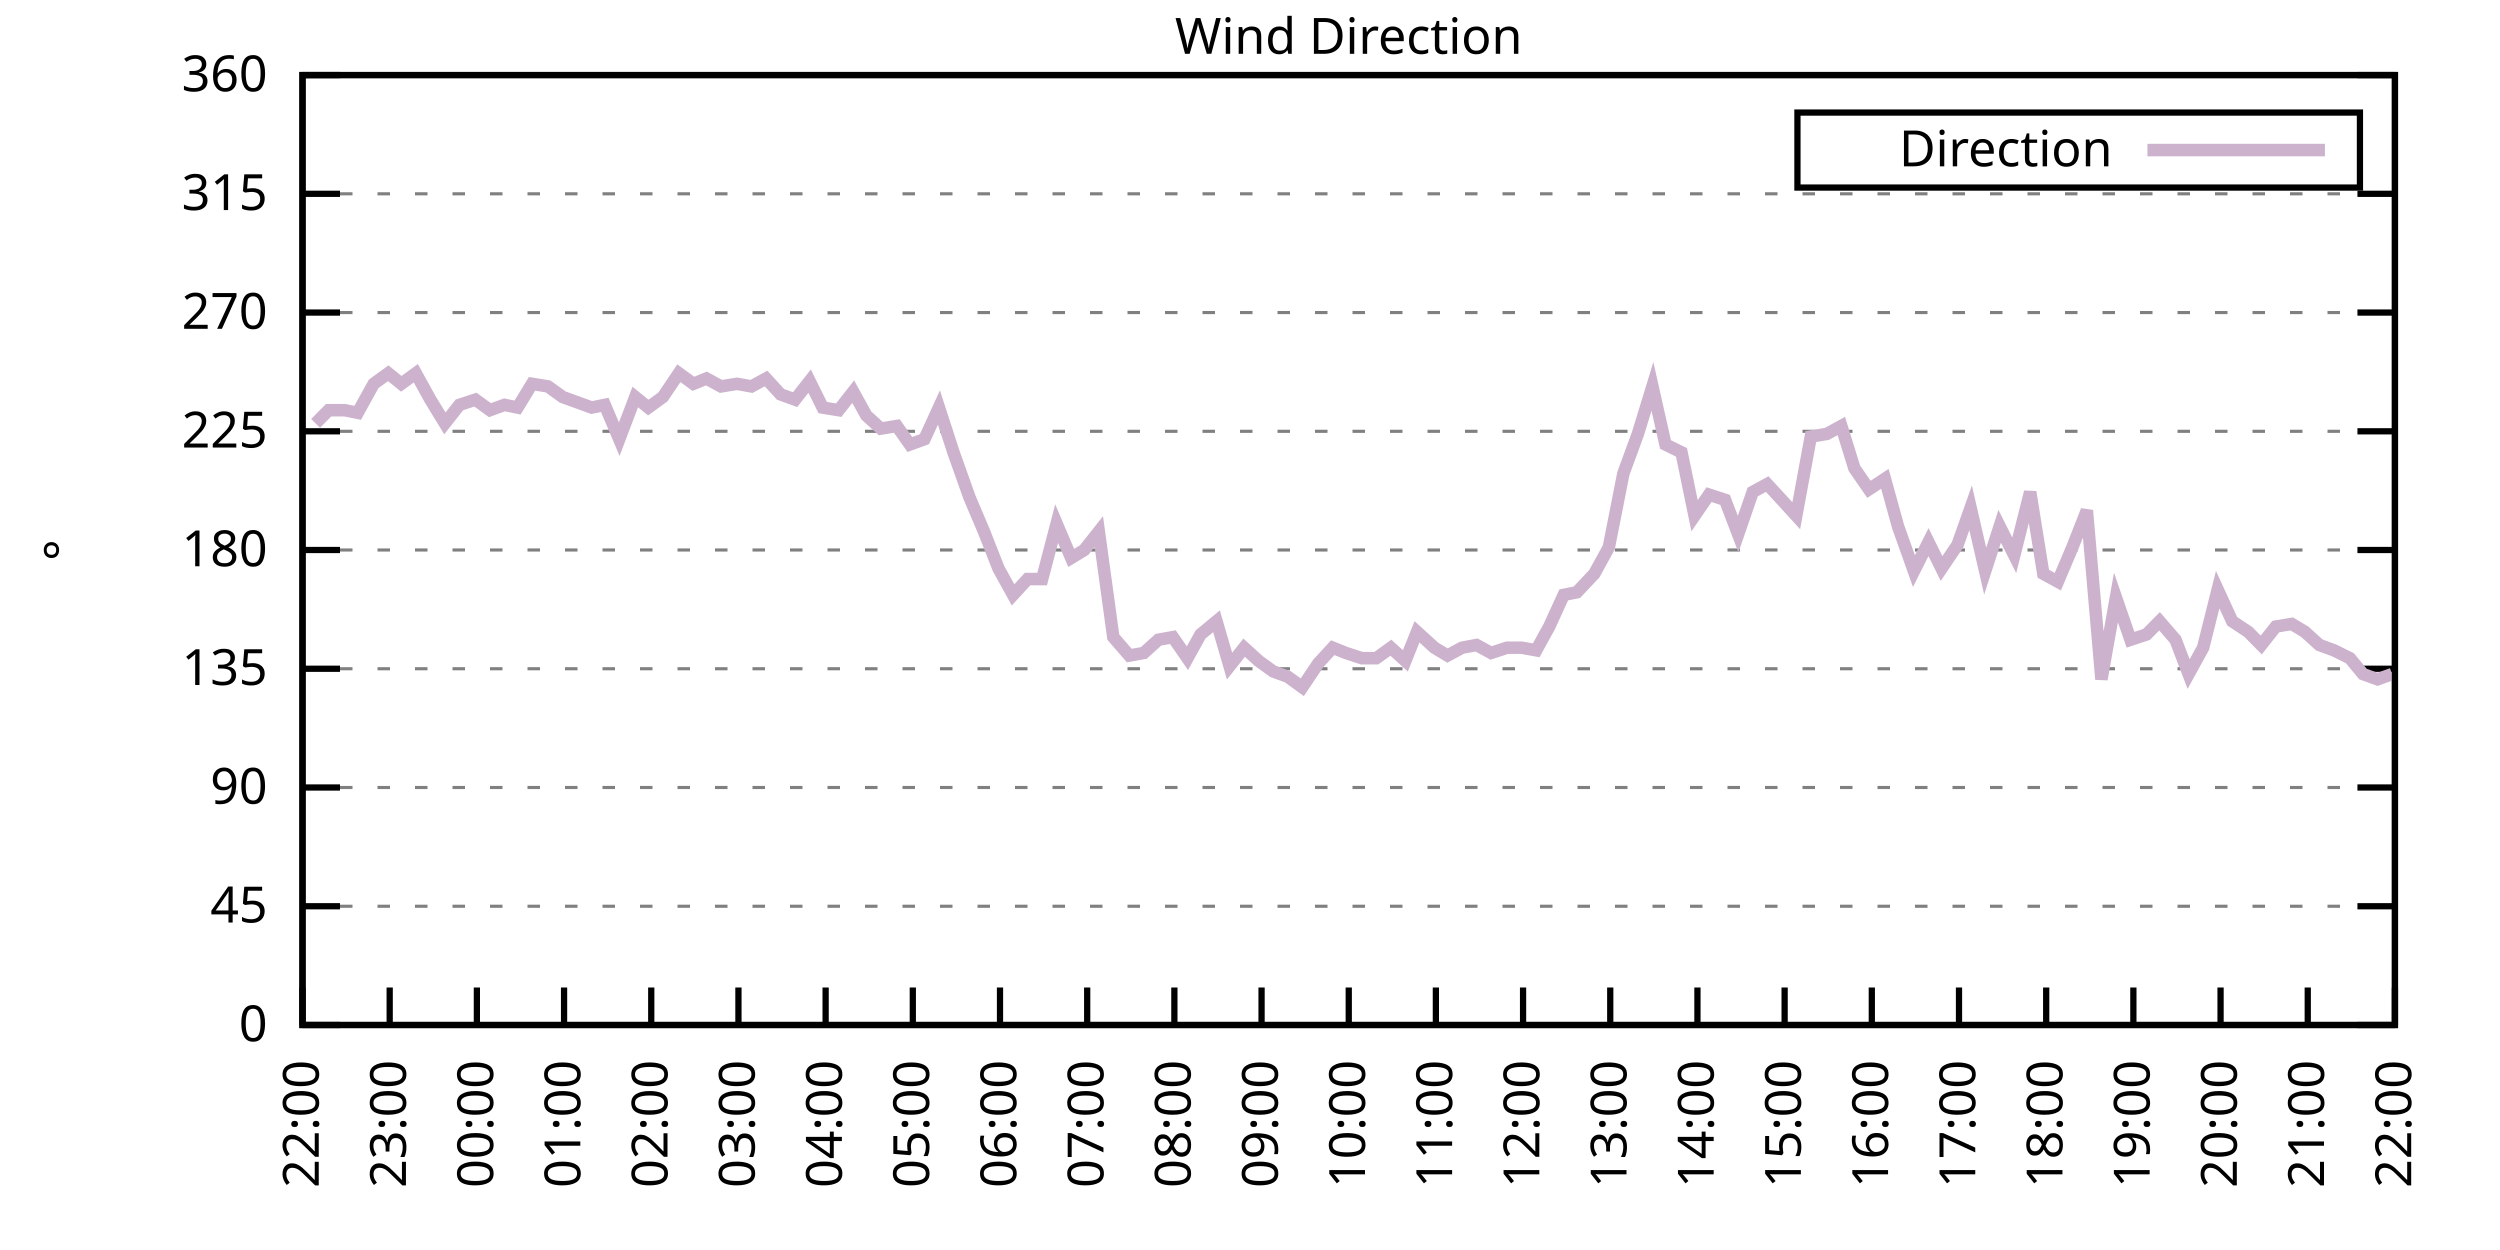
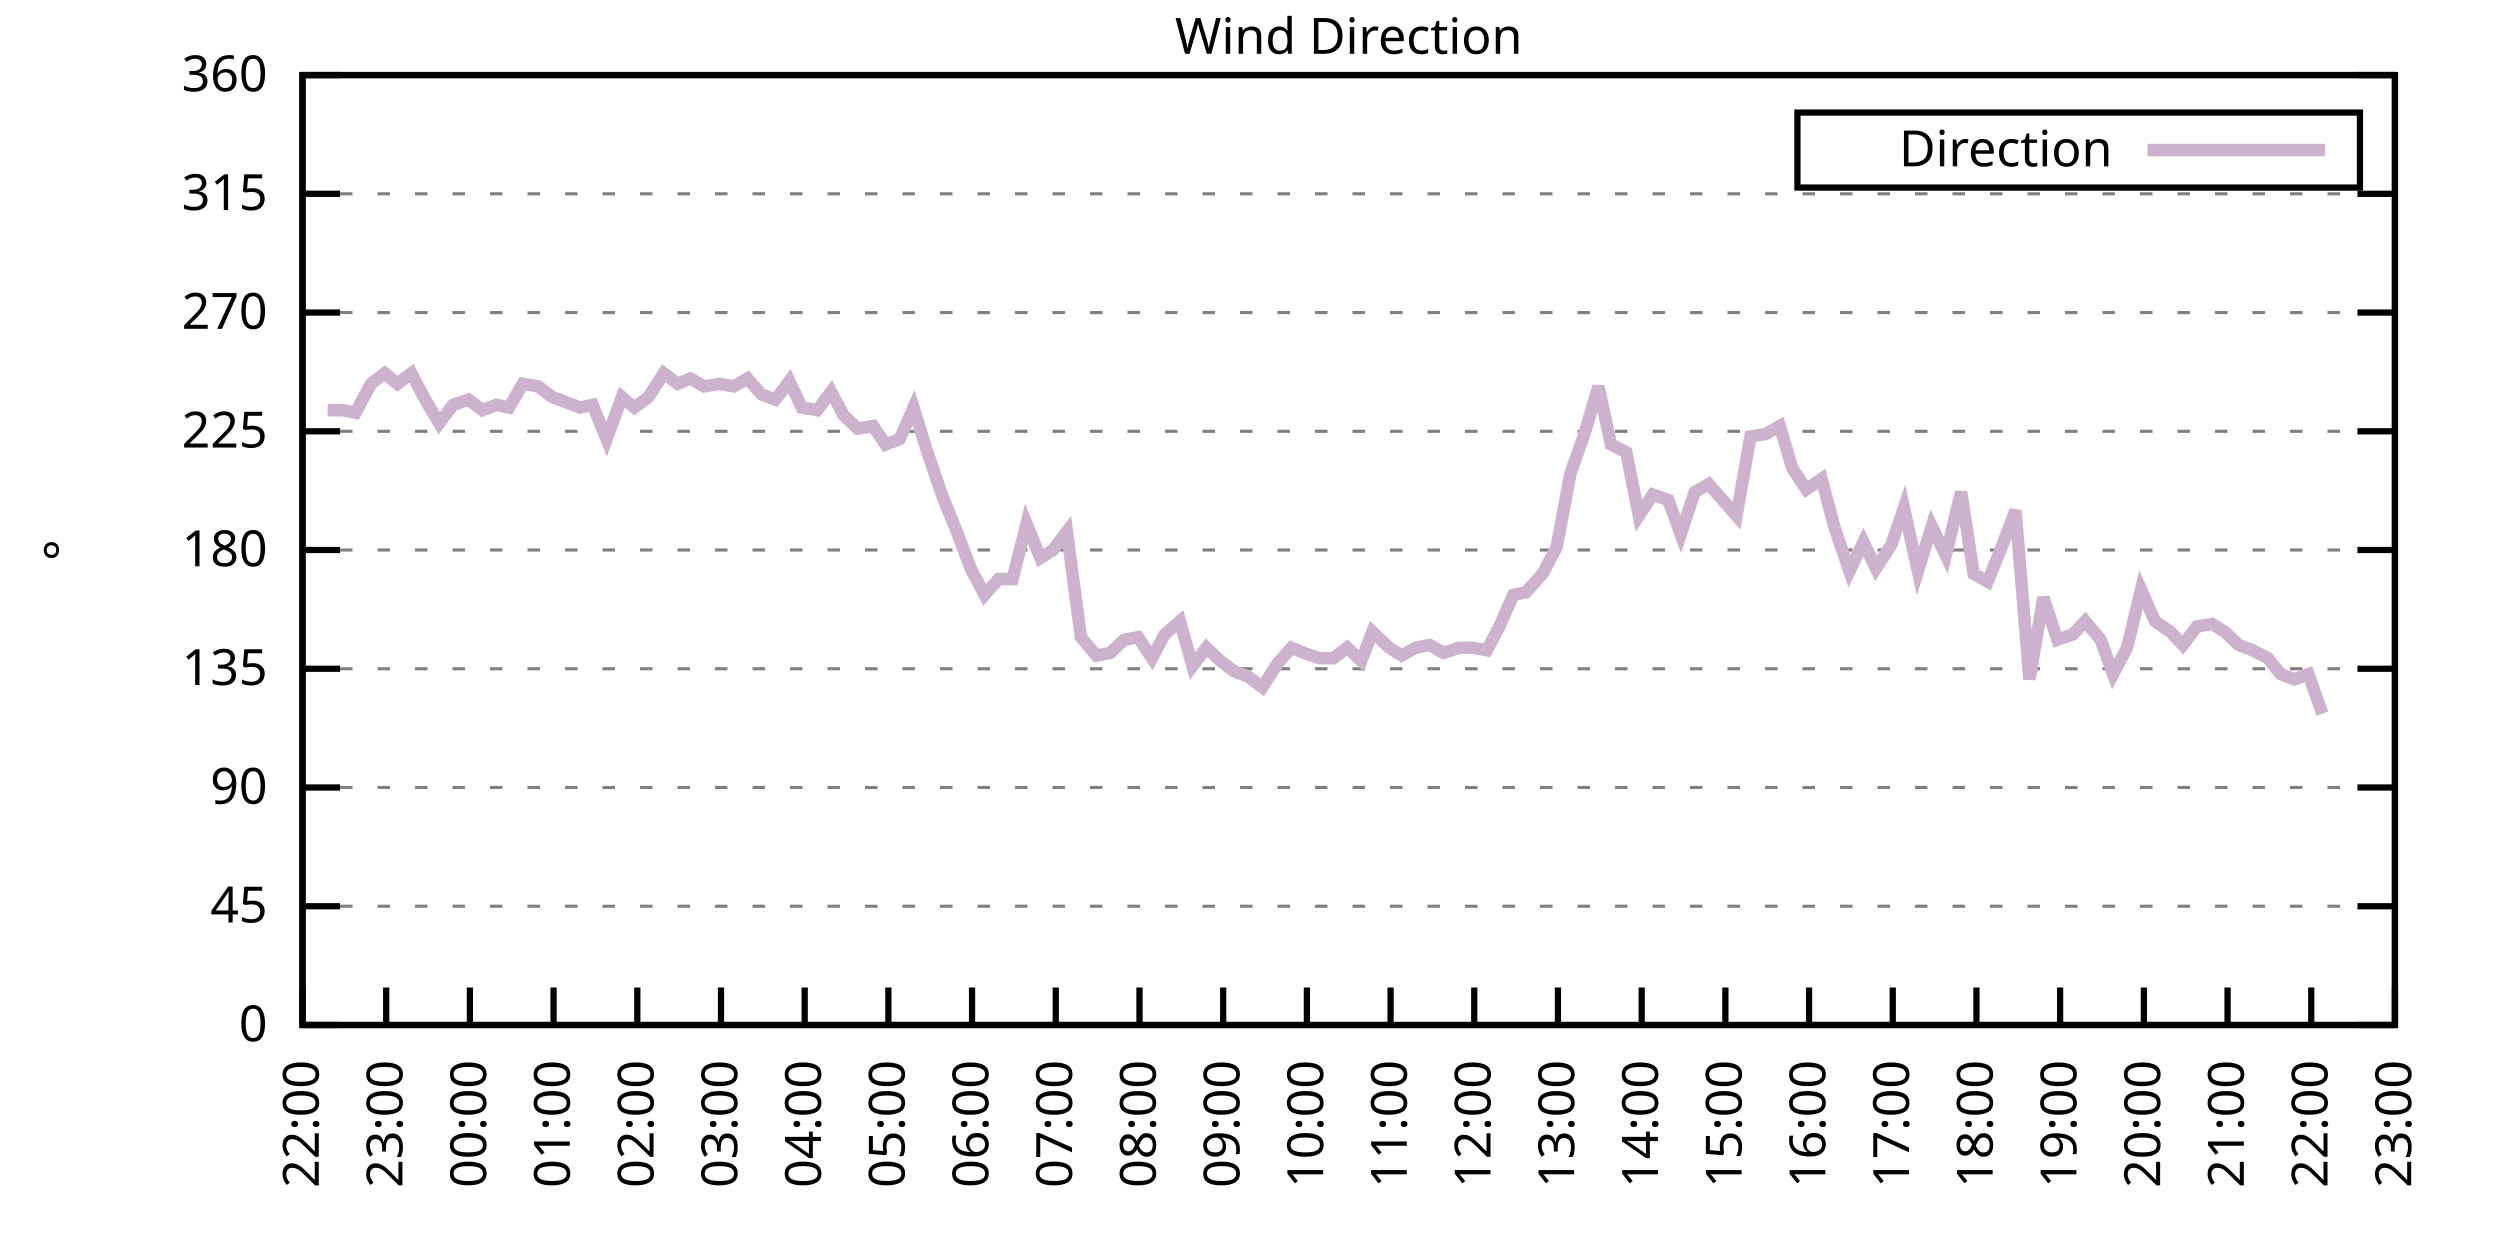
<svg xmlns="http://www.w3.org/2000/svg" xmlns:xlink="http://www.w3.org/1999/xlink" width="400" height="200" viewBox="0 0 400 200">
  <g id="gnuplot_canvas">
    <rect x="0" y="0" width="400" height="200" fill="none" />
    <defs>
      <circle id="gpDot" r="0.5" stroke-width="0.5" stroke="currentColor" />
      <path id="gpPt0" stroke-width="0.333" stroke="currentColor" d="M-1,0 h2 M0,-1 v2" />
      <path id="gpPt1" stroke-width="0.333" stroke="currentColor" d="M-1,-1 L1,1 M1,-1 L-1,1" />
      <path id="gpPt2" stroke-width="0.333" stroke="currentColor" d="M-1,0 L1,0 M0,-1 L0,1 M-1,-1 L1,1 M-1,1 L1,-1" />
      <rect id="gpPt3" stroke-width="0.333" stroke="currentColor" x="-1" y="-1" width="2" height="2" />
      <rect id="gpPt4" stroke-width="0.333" stroke="currentColor" fill="currentColor" x="-1" y="-1" width="2" height="2" />
      <circle id="gpPt5" stroke-width="0.333" stroke="currentColor" cx="0" cy="0" r="1" />
      <use xlink:href="#gpPt5" id="gpPt6" fill="currentColor" stroke="none" />
      <path id="gpPt7" stroke-width="0.333" stroke="currentColor" d="M0,-1.33 L-1.33,0.67 L1.33,0.67 z" />
      <use xlink:href="#gpPt7" id="gpPt8" fill="currentColor" stroke="none" />
      <use xlink:href="#gpPt7" id="gpPt9" stroke="currentColor" transform="rotate(180)" />
      <use xlink:href="#gpPt9" id="gpPt10" fill="currentColor" stroke="none" />
      <use xlink:href="#gpPt3" id="gpPt11" stroke="currentColor" transform="rotate(45)" />
      <use xlink:href="#gpPt11" id="gpPt12" fill="currentColor" stroke="none" />
      <path id="gpPt13" stroke-width="0.333" stroke="currentColor" d="M0,1.330 L1.265,0.411 L0.782,-1.067 L-0.782,-1.076 L-1.265,0.411 z" />
      <use xlink:href="#gpPt13" id="gpPt14" fill="currentColor" stroke="none" />
      <filter id="textbox" filterUnits="objectBoundingBox" x="0" y="0" height="1" width="1">
        <feFlood flood-color="white" flood-opacity="1" result="bgnd" />
        <feComposite in="SourceGraphic" in2="bgnd" operator="atop" />
      </filter>
      <filter id="greybox" filterUnits="objectBoundingBox" x="0" y="0" height="1" width="1">
        <feFlood flood-color="lightgrey" flood-opacity="1" result="grey" />
        <feComposite in="SourceGraphic" in2="grey" operator="atop" />
      </filter>
    </defs>
    <g fill="none" color="white" stroke="currentColor" stroke-width="1.00" stroke-linecap="butt" stroke-linejoin="miter">
</g>
    <g fill="none" color="black" stroke="currentColor" stroke-width="1.00" stroke-linecap="butt" stroke-linejoin="miter">
      <g stroke="none" shape-rendering="crispEdges">
        <polygon fill="rgb(255, 255, 255)" points="48.40,164.00 383.18,164.00 383.18,12.02 48.40,12.02 " />
      </g>
    </g>
    <g fill="none" color="black" stroke="currentColor" stroke-width="1.00" stroke-linecap="butt" stroke-linejoin="miter">
</g>
    <g fill="none" color="black" stroke="black" stroke-width="0.50" stroke-linecap="butt" stroke-linejoin="miter">
</g>
    <g fill="none" color="gray" stroke="currentColor" stroke-width="0.50" stroke-linecap="butt" stroke-linejoin="miter">
      <path stroke="gray" stroke-dasharray="2,4" class="gridline" d="M48.40,164.00 L383.19,164.00  " />
    </g>
    <g fill="none" color="gray" stroke="gray" stroke-width="1.00" stroke-linecap="butt" stroke-linejoin="miter">
</g>
    <g fill="none" color="black" stroke="currentColor" stroke-width="1.00" stroke-linecap="butt" stroke-linejoin="miter">
      <path stroke="black" d="M48.40,164.00 L54.40,164.00 M383.19,164.00 L377.19,164.00  " />
      <g transform="translate(42.80,166.60)" stroke="none" fill="black" font-family="Sans" font-size="8.00" text-anchor="end">
        <text>
          <tspan font-family="Sans"> 0</tspan>
        </text>
      </g>
    </g>
    <g fill="none" color="black" stroke="currentColor" stroke-width="1.00" stroke-linecap="butt" stroke-linejoin="miter">
</g>
    <g fill="none" color="black" stroke="black" stroke-width="0.50" stroke-linecap="butt" stroke-linejoin="miter">
</g>
    <g fill="none" color="gray" stroke="currentColor" stroke-width="0.50" stroke-linecap="butt" stroke-linejoin="miter">
      <path stroke="gray" stroke-dasharray="2,4" class="gridline" d="M48.40,145.00 L383.19,145.00  " />
    </g>
    <g fill="none" color="gray" stroke="gray" stroke-width="1.00" stroke-linecap="butt" stroke-linejoin="miter">
</g>
    <g fill="none" color="black" stroke="currentColor" stroke-width="1.00" stroke-linecap="butt" stroke-linejoin="miter">
      <path stroke="black" d="M48.40,145.00 L54.40,145.00 M383.19,145.00 L377.19,145.00  " />
      <g transform="translate(42.80,147.60)" stroke="none" fill="black" font-family="Sans" font-size="8.00" text-anchor="end">
        <text>
          <tspan font-family="Sans"> 45</tspan>
        </text>
      </g>
    </g>
    <g fill="none" color="black" stroke="currentColor" stroke-width="1.00" stroke-linecap="butt" stroke-linejoin="miter">
</g>
    <g fill="none" color="black" stroke="black" stroke-width="0.50" stroke-linecap="butt" stroke-linejoin="miter">
</g>
    <g fill="none" color="gray" stroke="currentColor" stroke-width="0.50" stroke-linecap="butt" stroke-linejoin="miter">
      <path stroke="gray" stroke-dasharray="2,4" class="gridline" d="M48.40,126.00 L383.19,126.00  " />
    </g>
    <g fill="none" color="gray" stroke="gray" stroke-width="1.00" stroke-linecap="butt" stroke-linejoin="miter">
</g>
    <g fill="none" color="black" stroke="currentColor" stroke-width="1.00" stroke-linecap="butt" stroke-linejoin="miter">
      <path stroke="black" d="M48.40,126.00 L54.40,126.00 M383.19,126.00 L377.19,126.00  " />
      <g transform="translate(42.80,128.60)" stroke="none" fill="black" font-family="Sans" font-size="8.00" text-anchor="end">
        <text>
          <tspan font-family="Sans"> 90</tspan>
        </text>
      </g>
    </g>
    <g fill="none" color="black" stroke="currentColor" stroke-width="1.00" stroke-linecap="butt" stroke-linejoin="miter">
</g>
    <g fill="none" color="black" stroke="black" stroke-width="0.50" stroke-linecap="butt" stroke-linejoin="miter">
</g>
    <g fill="none" color="gray" stroke="currentColor" stroke-width="0.50" stroke-linecap="butt" stroke-linejoin="miter">
      <path stroke="gray" stroke-dasharray="2,4" class="gridline" d="M48.40,107.00 L383.19,107.00  " />
    </g>
    <g fill="none" color="gray" stroke="gray" stroke-width="1.00" stroke-linecap="butt" stroke-linejoin="miter">
</g>
    <g fill="none" color="black" stroke="currentColor" stroke-width="1.00" stroke-linecap="butt" stroke-linejoin="miter">
      <path stroke="black" d="M48.40,107.00 L54.40,107.00 M383.19,107.00 L377.19,107.00  " />
      <g transform="translate(42.80,109.60)" stroke="none" fill="black" font-family="Sans" font-size="8.00" text-anchor="end">
        <text>
          <tspan font-family="Sans"> 135</tspan>
        </text>
      </g>
    </g>
    <g fill="none" color="black" stroke="currentColor" stroke-width="1.00" stroke-linecap="butt" stroke-linejoin="miter">
</g>
    <g fill="none" color="black" stroke="black" stroke-width="0.50" stroke-linecap="butt" stroke-linejoin="miter">
</g>
    <g fill="none" color="gray" stroke="currentColor" stroke-width="0.50" stroke-linecap="butt" stroke-linejoin="miter">
      <path stroke="gray" stroke-dasharray="2,4" class="gridline" d="M48.40,88.00 L383.19,88.00  " />
    </g>
    <g fill="none" color="gray" stroke="gray" stroke-width="1.00" stroke-linecap="butt" stroke-linejoin="miter">
</g>
    <g fill="none" color="black" stroke="currentColor" stroke-width="1.00" stroke-linecap="butt" stroke-linejoin="miter">
      <path stroke="black" d="M48.40,88.00 L54.40,88.00 M383.19,88.00 L377.19,88.00  " />
      <g transform="translate(42.80,90.60)" stroke="none" fill="black" font-family="Sans" font-size="8.00" text-anchor="end">
        <text>
          <tspan font-family="Sans"> 180</tspan>
        </text>
      </g>
    </g>
    <g fill="none" color="black" stroke="currentColor" stroke-width="1.00" stroke-linecap="butt" stroke-linejoin="miter">
</g>
    <g fill="none" color="black" stroke="black" stroke-width="0.50" stroke-linecap="butt" stroke-linejoin="miter">
</g>
    <g fill="none" color="gray" stroke="currentColor" stroke-width="0.50" stroke-linecap="butt" stroke-linejoin="miter">
      <path stroke="gray" stroke-dasharray="2,4" class="gridline" d="M48.40,69.01 L383.19,69.01  " />
    </g>
    <g fill="none" color="gray" stroke="gray" stroke-width="1.00" stroke-linecap="butt" stroke-linejoin="miter">
</g>
    <g fill="none" color="black" stroke="currentColor" stroke-width="1.00" stroke-linecap="butt" stroke-linejoin="miter">
      <path stroke="black" d="M48.40,69.01 L54.40,69.01 M383.19,69.01 L377.19,69.01  " />
      <g transform="translate(42.80,71.61)" stroke="none" fill="black" font-family="Sans" font-size="8.00" text-anchor="end">
        <text>
          <tspan font-family="Sans"> 225</tspan>
        </text>
      </g>
    </g>
    <g fill="none" color="black" stroke="currentColor" stroke-width="1.00" stroke-linecap="butt" stroke-linejoin="miter">
</g>
    <g fill="none" color="black" stroke="black" stroke-width="0.50" stroke-linecap="butt" stroke-linejoin="miter">
</g>
    <g fill="none" color="gray" stroke="currentColor" stroke-width="0.50" stroke-linecap="butt" stroke-linejoin="miter">
      <path stroke="gray" stroke-dasharray="2,4" class="gridline" d="M48.40,50.01 L383.19,50.01  " />
    </g>
    <g fill="none" color="gray" stroke="gray" stroke-width="1.00" stroke-linecap="butt" stroke-linejoin="miter">
</g>
    <g fill="none" color="black" stroke="currentColor" stroke-width="1.00" stroke-linecap="butt" stroke-linejoin="miter">
      <path stroke="black" d="M48.40,50.01 L54.40,50.01 M383.19,50.01 L377.19,50.01  " />
      <g transform="translate(42.80,52.61)" stroke="none" fill="black" font-family="Sans" font-size="8.00" text-anchor="end">
        <text>
          <tspan font-family="Sans"> 270</tspan>
        </text>
      </g>
    </g>
    <g fill="none" color="black" stroke="currentColor" stroke-width="1.00" stroke-linecap="butt" stroke-linejoin="miter">
</g>
    <g fill="none" color="black" stroke="black" stroke-width="0.50" stroke-linecap="butt" stroke-linejoin="miter">
</g>
    <g fill="none" color="gray" stroke="currentColor" stroke-width="0.50" stroke-linecap="butt" stroke-linejoin="miter">
      <path stroke="gray" stroke-dasharray="2,4" class="gridline" d="M48.40,31.01 L383.19,31.01  " />
    </g>
    <g fill="none" color="gray" stroke="gray" stroke-width="1.00" stroke-linecap="butt" stroke-linejoin="miter">
</g>
    <g fill="none" color="black" stroke="currentColor" stroke-width="1.00" stroke-linecap="butt" stroke-linejoin="miter">
      <path stroke="black" d="M48.40,31.01 L54.40,31.01 M383.19,31.01 L377.19,31.01  " />
      <g transform="translate(42.80,33.61)" stroke="none" fill="black" font-family="Sans" font-size="8.00" text-anchor="end">
        <text>
          <tspan font-family="Sans"> 315</tspan>
        </text>
      </g>
    </g>
    <g fill="none" color="black" stroke="currentColor" stroke-width="1.00" stroke-linecap="butt" stroke-linejoin="miter">
</g>
    <g fill="none" color="black" stroke="black" stroke-width="0.50" stroke-linecap="butt" stroke-linejoin="miter">
</g>
    <g fill="none" color="gray" stroke="currentColor" stroke-width="0.50" stroke-linecap="butt" stroke-linejoin="miter">
      <path stroke="gray" stroke-dasharray="2,4" class="gridline" d="M48.40,12.01 L383.19,12.01  " />
    </g>
    <g fill="none" color="gray" stroke="gray" stroke-width="1.00" stroke-linecap="butt" stroke-linejoin="miter">
</g>
    <g fill="none" color="black" stroke="currentColor" stroke-width="1.00" stroke-linecap="butt" stroke-linejoin="miter">
      <path stroke="black" d="M48.40,12.01 L54.40,12.01 M383.19,12.01 L377.19,12.01  " />
      <g transform="translate(42.80,14.61)" stroke="none" fill="black" font-family="Sans" font-size="8.00" text-anchor="end">
        <text>
          <tspan font-family="Sans"> 360</tspan>
        </text>
      </g>
    </g>
    <g fill="none" color="black" stroke="currentColor" stroke-width="1.00" stroke-linecap="butt" stroke-linejoin="miter">
      <path stroke="black" d="M48.40,164.00 L48.40,158.00  " />
      <g transform="translate(51.00,169.60) rotate(270.00)" stroke="none" fill="black" font-family="Sans" font-size="8.00" text-anchor="end">
        <text>
          <tspan font-family="Sans">22:00</tspan>
        </text>
      </g>
    </g>
    <g fill="none" color="black" stroke="currentColor" stroke-width="1.00" stroke-linecap="butt" stroke-linejoin="miter">
-       <path stroke="black" d="M62.35,164.00 L62.35,158.00  " />
-       <g transform="translate(64.95,169.60) rotate(270.00)" stroke="none" fill="black" font-family="Sans" font-size="8.00" text-anchor="end">
+       <path stroke="black" d="M61.79,164.00 L61.79,158.00  " />
+       <g transform="translate(64.39,169.60) rotate(270.00)" stroke="none" fill="black" font-family="Sans" font-size="8.00" text-anchor="end">
        <text>
          <tspan font-family="Sans">23:00</tspan>
        </text>
      </g>
    </g>
    <g fill="none" color="black" stroke="currentColor" stroke-width="1.00" stroke-linecap="butt" stroke-linejoin="miter">
-       <path stroke="black" d="M76.30,164.00 L76.30,158.00  " />
-       <g transform="translate(78.90,169.60) rotate(270.00)" stroke="none" fill="black" font-family="Sans" font-size="8.00" text-anchor="end">
+       <path stroke="black" d="M75.18,164.00 L75.18,158.00  " />
+       <g transform="translate(77.78,169.60) rotate(270.00)" stroke="none" fill="black" font-family="Sans" font-size="8.00" text-anchor="end">
        <text>
          <tspan font-family="Sans">00:00</tspan>
        </text>
      </g>
    </g>
    <g fill="none" color="black" stroke="currentColor" stroke-width="1.00" stroke-linecap="butt" stroke-linejoin="miter">
-       <path stroke="black" d="M90.25,164.00 L90.25,158.00  " />
-       <g transform="translate(92.85,169.60) rotate(270.00)" stroke="none" fill="black" font-family="Sans" font-size="8.00" text-anchor="end">
+       <path stroke="black" d="M88.57,164.00 L88.57,158.00  " />
+       <g transform="translate(91.17,169.60) rotate(270.00)" stroke="none" fill="black" font-family="Sans" font-size="8.00" text-anchor="end">
        <text>
          <tspan font-family="Sans">01:00</tspan>
        </text>
      </g>
    </g>
    <g fill="none" color="black" stroke="currentColor" stroke-width="1.00" stroke-linecap="butt" stroke-linejoin="miter">
-       <path stroke="black" d="M104.20,164.00 L104.20,158.00  " />
-       <g transform="translate(106.80,169.60) rotate(270.00)" stroke="none" fill="black" font-family="Sans" font-size="8.00" text-anchor="end">
+       <path stroke="black" d="M101.97,164.00 L101.97,158.00  " />
+       <g transform="translate(104.57,169.60) rotate(270.00)" stroke="none" fill="black" font-family="Sans" font-size="8.00" text-anchor="end">
        <text>
          <tspan font-family="Sans">02:00</tspan>
        </text>
      </g>
    </g>
    <g fill="none" color="black" stroke="currentColor" stroke-width="1.00" stroke-linecap="butt" stroke-linejoin="miter">
-       <path stroke="black" d="M118.15,164.00 L118.15,158.00  " />
-       <g transform="translate(120.75,169.60) rotate(270.00)" stroke="none" fill="black" font-family="Sans" font-size="8.00" text-anchor="end">
+       <path stroke="black" d="M115.36,164.00 L115.36,158.00  " />
+       <g transform="translate(117.96,169.60) rotate(270.00)" stroke="none" fill="black" font-family="Sans" font-size="8.00" text-anchor="end">
        <text>
          <tspan font-family="Sans">03:00</tspan>
        </text>
      </g>
    </g>
    <g fill="none" color="black" stroke="currentColor" stroke-width="1.00" stroke-linecap="butt" stroke-linejoin="miter">
-       <path stroke="black" d="M132.10,164.00 L132.10,158.00  " />
-       <g transform="translate(134.70,169.60) rotate(270.00)" stroke="none" fill="black" font-family="Sans" font-size="8.00" text-anchor="end">
+       <path stroke="black" d="M128.75,164.00 L128.75,158.00  " />
+       <g transform="translate(131.35,169.60) rotate(270.00)" stroke="none" fill="black" font-family="Sans" font-size="8.00" text-anchor="end">
        <text>
          <tspan font-family="Sans">04:00</tspan>
        </text>
      </g>
    </g>
    <g fill="none" color="black" stroke="currentColor" stroke-width="1.00" stroke-linecap="butt" stroke-linejoin="miter">
-       <path stroke="black" d="M146.05,164.00 L146.05,158.00  " />
-       <g transform="translate(148.65,169.60) rotate(270.00)" stroke="none" fill="black" font-family="Sans" font-size="8.00" text-anchor="end">
+       <path stroke="black" d="M142.14,164.00 L142.14,158.00  " />
+       <g transform="translate(144.74,169.60) rotate(270.00)" stroke="none" fill="black" font-family="Sans" font-size="8.00" text-anchor="end">
        <text>
          <tspan font-family="Sans">05:00</tspan>
        </text>
      </g>
    </g>
    <g fill="none" color="black" stroke="currentColor" stroke-width="1.00" stroke-linecap="butt" stroke-linejoin="miter">
-       <path stroke="black" d="M160.00,164.00 L160.00,158.00  " />
-       <g transform="translate(162.60,169.60) rotate(270.00)" stroke="none" fill="black" font-family="Sans" font-size="8.00" text-anchor="end">
+       <path stroke="black" d="M155.53,164.00 L155.53,158.00  " />
+       <g transform="translate(158.13,169.60) rotate(270.00)" stroke="none" fill="black" font-family="Sans" font-size="8.00" text-anchor="end">
        <text>
          <tspan font-family="Sans">06:00</tspan>
        </text>
      </g>
    </g>
    <g fill="none" color="black" stroke="currentColor" stroke-width="1.00" stroke-linecap="butt" stroke-linejoin="miter">
-       <path stroke="black" d="M173.95,164.00 L173.95,158.00  " />
-       <g transform="translate(176.55,169.60) rotate(270.00)" stroke="none" fill="black" font-family="Sans" font-size="8.00" text-anchor="end">
+       <path stroke="black" d="M168.92,164.00 L168.92,158.00  " />
+       <g transform="translate(171.52,169.60) rotate(270.00)" stroke="none" fill="black" font-family="Sans" font-size="8.00" text-anchor="end">
        <text>
          <tspan font-family="Sans">07:00</tspan>
        </text>
      </g>
    </g>
    <g fill="none" color="black" stroke="currentColor" stroke-width="1.00" stroke-linecap="butt" stroke-linejoin="miter">
-       <path stroke="black" d="M187.90,164.00 L187.90,158.00  " />
-       <g transform="translate(190.50,169.60) rotate(270.00)" stroke="none" fill="black" font-family="Sans" font-size="8.00" text-anchor="end">
+       <path stroke="black" d="M182.32,164.00 L182.32,158.00  " />
+       <g transform="translate(184.92,169.60) rotate(270.00)" stroke="none" fill="black" font-family="Sans" font-size="8.00" text-anchor="end">
        <text>
          <tspan font-family="Sans">08:00</tspan>
        </text>
      </g>
    </g>
    <g fill="none" color="black" stroke="currentColor" stroke-width="1.00" stroke-linecap="butt" stroke-linejoin="miter">
-       <path stroke="black" d="M201.85,164.00 L201.85,158.00  " />
-       <g transform="translate(204.45,169.60) rotate(270.00)" stroke="none" fill="black" font-family="Sans" font-size="8.00" text-anchor="end">
+       <path stroke="black" d="M195.71,164.00 L195.71,158.00  " />
+       <g transform="translate(198.31,169.60) rotate(270.00)" stroke="none" fill="black" font-family="Sans" font-size="8.00" text-anchor="end">
        <text>
          <tspan font-family="Sans">09:00</tspan>
        </text>
      </g>
    </g>
    <g fill="none" color="black" stroke="currentColor" stroke-width="1.00" stroke-linecap="butt" stroke-linejoin="miter">
-       <path stroke="black" d="M215.80,164.00 L215.80,158.00  " />
-       <g transform="translate(218.40,169.60) rotate(270.00)" stroke="none" fill="black" font-family="Sans" font-size="8.00" text-anchor="end">
+       <path stroke="black" d="M209.10,164.00 L209.10,158.00  " />
+       <g transform="translate(211.70,169.60) rotate(270.00)" stroke="none" fill="black" font-family="Sans" font-size="8.00" text-anchor="end">
        <text>
          <tspan font-family="Sans">10:00</tspan>
        </text>
      </g>
    </g>
    <g fill="none" color="black" stroke="currentColor" stroke-width="1.00" stroke-linecap="butt" stroke-linejoin="miter">
-       <path stroke="black" d="M229.74,164.00 L229.74,158.00  " />
-       <g transform="translate(232.34,169.60) rotate(270.00)" stroke="none" fill="black" font-family="Sans" font-size="8.00" text-anchor="end">
+       <path stroke="black" d="M222.49,164.00 L222.49,158.00  " />
+       <g transform="translate(225.09,169.60) rotate(270.00)" stroke="none" fill="black" font-family="Sans" font-size="8.00" text-anchor="end">
        <text>
          <tspan font-family="Sans">11:00</tspan>
        </text>
      </g>
    </g>
    <g fill="none" color="black" stroke="currentColor" stroke-width="1.00" stroke-linecap="butt" stroke-linejoin="miter">
-       <path stroke="black" d="M243.69,164.00 L243.69,158.00  " />
-       <g transform="translate(246.29,169.60) rotate(270.00)" stroke="none" fill="black" font-family="Sans" font-size="8.00" text-anchor="end">
+       <path stroke="black" d="M235.88,164.00 L235.88,158.00  " />
+       <g transform="translate(238.48,169.60) rotate(270.00)" stroke="none" fill="black" font-family="Sans" font-size="8.00" text-anchor="end">
        <text>
          <tspan font-family="Sans">12:00</tspan>
        </text>
      </g>
    </g>
    <g fill="none" color="black" stroke="currentColor" stroke-width="1.00" stroke-linecap="butt" stroke-linejoin="miter">
-       <path stroke="black" d="M257.64,164.00 L257.64,158.00  " />
-       <g transform="translate(260.24,169.60) rotate(270.00)" stroke="none" fill="black" font-family="Sans" font-size="8.00" text-anchor="end">
+       <path stroke="black" d="M249.27,164.00 L249.27,158.00  " />
+       <g transform="translate(251.87,169.60) rotate(270.00)" stroke="none" fill="black" font-family="Sans" font-size="8.00" text-anchor="end">
        <text>
          <tspan font-family="Sans">13:00</tspan>
        </text>
      </g>
    </g>
    <g fill="none" color="black" stroke="currentColor" stroke-width="1.00" stroke-linecap="butt" stroke-linejoin="miter">
-       <path stroke="black" d="M271.59,164.00 L271.59,158.00  " />
-       <g transform="translate(274.19,169.60) rotate(270.00)" stroke="none" fill="black" font-family="Sans" font-size="8.00" text-anchor="end">
+       <path stroke="black" d="M262.67,164.00 L262.67,158.00  " />
+       <g transform="translate(265.27,169.60) rotate(270.00)" stroke="none" fill="black" font-family="Sans" font-size="8.00" text-anchor="end">
        <text>
          <tspan font-family="Sans">14:00</tspan>
        </text>
      </g>
    </g>
    <g fill="none" color="black" stroke="currentColor" stroke-width="1.00" stroke-linecap="butt" stroke-linejoin="miter">
-       <path stroke="black" d="M285.54,164.00 L285.54,158.00  " />
-       <g transform="translate(288.14,169.60) rotate(270.00)" stroke="none" fill="black" font-family="Sans" font-size="8.00" text-anchor="end">
+       <path stroke="black" d="M276.06,164.00 L276.06,158.00  " />
+       <g transform="translate(278.66,169.60) rotate(270.00)" stroke="none" fill="black" font-family="Sans" font-size="8.00" text-anchor="end">
        <text>
          <tspan font-family="Sans">15:00</tspan>
        </text>
      </g>
    </g>
    <g fill="none" color="black" stroke="currentColor" stroke-width="1.00" stroke-linecap="butt" stroke-linejoin="miter">
-       <path stroke="black" d="M299.49,164.00 L299.49,158.00  " />
-       <g transform="translate(302.09,169.60) rotate(270.00)" stroke="none" fill="black" font-family="Sans" font-size="8.00" text-anchor="end">
+       <path stroke="black" d="M289.45,164.00 L289.45,158.00  " />
+       <g transform="translate(292.05,169.60) rotate(270.00)" stroke="none" fill="black" font-family="Sans" font-size="8.00" text-anchor="end">
        <text>
          <tspan font-family="Sans">16:00</tspan>
        </text>
      </g>
    </g>
    <g fill="none" color="black" stroke="currentColor" stroke-width="1.00" stroke-linecap="butt" stroke-linejoin="miter">
-       <path stroke="black" d="M313.44,164.00 L313.44,158.00  " />
-       <g transform="translate(316.04,169.60) rotate(270.00)" stroke="none" fill="black" font-family="Sans" font-size="8.00" text-anchor="end">
+       <path stroke="black" d="M302.84,164.00 L302.84,158.00  " />
+       <g transform="translate(305.44,169.60) rotate(270.00)" stroke="none" fill="black" font-family="Sans" font-size="8.00" text-anchor="end">
        <text>
          <tspan font-family="Sans">17:00</tspan>
        </text>
      </g>
    </g>
    <g fill="none" color="black" stroke="currentColor" stroke-width="1.00" stroke-linecap="butt" stroke-linejoin="miter">
-       <path stroke="black" d="M327.39,164.00 L327.39,158.00  " />
-       <g transform="translate(329.99,169.60) rotate(270.00)" stroke="none" fill="black" font-family="Sans" font-size="8.00" text-anchor="end">
+       <path stroke="black" d="M316.23,164.00 L316.23,158.00  " />
+       <g transform="translate(318.83,169.60) rotate(270.00)" stroke="none" fill="black" font-family="Sans" font-size="8.00" text-anchor="end">
        <text>
          <tspan font-family="Sans">18:00</tspan>
        </text>
      </g>
    </g>
    <g fill="none" color="black" stroke="currentColor" stroke-width="1.00" stroke-linecap="butt" stroke-linejoin="miter">
-       <path stroke="black" d="M341.34,164.00 L341.34,158.00  " />
-       <g transform="translate(343.94,169.60) rotate(270.00)" stroke="none" fill="black" font-family="Sans" font-size="8.00" text-anchor="end">
+       <path stroke="black" d="M329.62,164.00 L329.62,158.00  " />
+       <g transform="translate(332.22,169.60) rotate(270.00)" stroke="none" fill="black" font-family="Sans" font-size="8.00" text-anchor="end">
        <text>
          <tspan font-family="Sans">19:00</tspan>
        </text>
      </g>
    </g>
    <g fill="none" color="black" stroke="currentColor" stroke-width="1.00" stroke-linecap="butt" stroke-linejoin="miter">
-       <path stroke="black" d="M355.29,164.00 L355.29,158.00  " />
-       <g transform="translate(357.89,169.60) rotate(270.00)" stroke="none" fill="black" font-family="Sans" font-size="8.00" text-anchor="end">
+       <path stroke="black" d="M343.02,164.00 L343.02,158.00  " />
+       <g transform="translate(345.62,169.60) rotate(270.00)" stroke="none" fill="black" font-family="Sans" font-size="8.00" text-anchor="end">
        <text>
          <tspan font-family="Sans">20:00</tspan>
        </text>
      </g>
    </g>
    <g fill="none" color="black" stroke="currentColor" stroke-width="1.00" stroke-linecap="butt" stroke-linejoin="miter">
-       <path stroke="black" d="M369.24,164.00 L369.24,158.00  " />
-       <g transform="translate(371.84,169.60) rotate(270.00)" stroke="none" fill="black" font-family="Sans" font-size="8.00" text-anchor="end">
+       <path stroke="black" d="M356.41,164.00 L356.41,158.00  " />
+       <g transform="translate(359.01,169.60) rotate(270.00)" stroke="none" fill="black" font-family="Sans" font-size="8.00" text-anchor="end">
        <text>
          <tspan font-family="Sans">21:00</tspan>
+         </text>
+       </g>
+     </g>
+     <g fill="none" color="black" stroke="currentColor" stroke-width="1.00" stroke-linecap="butt" stroke-linejoin="miter">
+       <path stroke="black" d="M369.80,164.00 L369.80,158.00  " />
+       <g transform="translate(372.40,169.60) rotate(270.00)" stroke="none" fill="black" font-family="Sans" font-size="8.00" text-anchor="end">
+         <text>
+           <tspan font-family="Sans">22:00</tspan>
        </text>
      </g>
    </g>
    <g fill="none" color="black" stroke="currentColor" stroke-width="1.00" stroke-linecap="butt" stroke-linejoin="miter">
      <path stroke="black" d="M383.19,164.00 L383.19,158.00  " />
      <g transform="translate(385.79,169.60) rotate(270.00)" stroke="none" fill="black" font-family="Sans" font-size="8.00" text-anchor="end">
        <text>
-           <tspan font-family="Sans">22:00</tspan>
+           <tspan font-family="Sans">23:00</tspan>
        </text>
      </g>
    </g>
    <g fill="none" color="black" stroke="currentColor" stroke-width="1.00" stroke-linecap="butt" stroke-linejoin="miter">
</g>
    <g fill="none" color="black" stroke="currentColor" stroke-width="1.00" stroke-linecap="butt" stroke-linejoin="miter">
      <path stroke="black" d="M48.40,12.01 L48.40,164.00 L383.19,164.00 L383.19,12.01 L48.40,12.01 Z  " />
    </g>
    <g fill="none" color="black" stroke="currentColor" stroke-width="1.00" stroke-linecap="butt" stroke-linejoin="miter">
</g>
    <g fill="none" color="black" stroke="currentColor" stroke-width="1.00" stroke-linecap="butt" stroke-linejoin="miter">
      <path stroke="black" d="M287.59,30.01 L287.59,18.01 L377.59,18.01 L377.59,30.01 L287.59,30.01 Z  " />
    </g>
    <g id="Wind_direction_plot_1">
      <g fill="none" color="white" stroke="black" stroke-width="2.00" stroke-linecap="butt" stroke-linejoin="miter">
</g>
      <g fill="none" color="black" stroke="currentColor" stroke-width="2.00" stroke-linecap="butt" stroke-linejoin="miter">
        <g transform="translate(337.99,26.61)" stroke="none" fill="black" font-family="Sans" font-size="8.00" text-anchor="end">
          <text>
            <tspan font-family="Sans">Direction</tspan>
          </text>
        </g>
      </g>
      <g fill="none" color="black" stroke="currentColor" stroke-width="2.00" stroke-linecap="butt" stroke-linejoin="miter">
-         <path stroke="rgb(204, 178, 204)" d="M343.59,24.01 L371.99,24.01 M50.49,67.74 L52.58,65.63 L55.14,65.63 L57.23,66.05 L59.79,61.41 L62.12,59.72   L64.21,61.41 L66.53,59.72 L68.86,63.94 L71.18,67.74 L73.51,64.78 L76.07,63.94 L78.39,65.63 L80.72,64.78   L82.81,65.21 L85.13,61.41 L87.69,61.83 L90.02,63.52 L92.34,64.36 L94.67,65.21 L96.76,64.78 L99.08,70.27   L101.64,63.52 L103.73,65.21 L106.06,63.52 L108.62,59.72 L110.94,61.41 L113.03,60.56 L115.36,61.83 L117.92,61.41   L120.24,61.83 L122.57,60.56 L124.89,63.10 L127.22,63.94 L129.54,60.98 L131.63,65.21 L134.19,65.63 L136.51,62.67   L138.61,66.47 L140.93,68.58 L143.49,68.16 L145.58,71.12 L147.91,70.27 L150.23,65.21 L152.56,72.38 L155.11,79.56   L157.44,85.05 L159.76,90.96 L162.09,95.18 L164.41,92.65 L166.74,92.65 L169.06,83.78 L171.39,89.27 L173.48,88.00   L175.81,85.05 L178.13,101.94 L180.69,104.89 L183.01,104.47 L185.34,102.36 L187.66,101.94 L189.99,105.31 L192.08,101.52   L194.64,99.40 L196.73,106.58 L199.06,103.63 L201.38,105.74 L203.71,107.43 L206.03,108.27 L208.36,109.96 L210.91,106.16   L213.24,103.63 L215.33,104.47 L217.89,105.31 L220.21,105.31 L222.54,103.63 L224.86,105.74 L226.72,101.09 L229.51,103.63   L231.60,104.89 L233.93,103.63 L236.25,103.20 L238.58,104.47 L241.14,103.63 L243.46,103.63 L245.79,104.05 L247.88,100.25   L250.20,95.18 L252.30,94.76 L255.09,91.80 L257.41,87.58 L259.74,75.76 L262.06,69.43 L264.39,61.83 L266.48,71.12   L269.04,72.38 L271.13,82.52 L273.45,79.14 L276.01,79.98 L278.10,85.47 L280.43,78.72 L282.75,77.45 L285.08,79.98   L287.40,82.52 L289.73,69.85 L292.29,69.43 L294.61,68.16 L296.70,74.92 L299.03,78.29 L301.58,76.61 L303.68,84.21   L306.23,91.38 L308.56,86.74 L310.65,90.96 L313.21,87.16 L315.30,81.25 L317.63,91.38 L319.95,84.21 L322.28,88.85   L324.83,78.72 L326.93,91.80 L329.25,93.07 L331.58,87.58 L333.90,81.67 L336.23,108.69 L338.55,95.60 L340.88,102.36   L343.43,101.52 L345.53,99.40 L348.08,102.36 L350.18,107.85 L352.50,103.63 L354.83,94.34 L357.15,99.40 L359.71,101.09   L361.80,103.20 L364.13,100.25 L366.68,99.83 L368.78,101.09 L371.10,103.20 L373.43,104.05 L375.98,105.31 L378.08,107.85   L380.40,108.69 L382.73,107.85  " />
+         <path stroke="rgb(204, 178, 204)" d="M343.59,24.01 L371.99,24.01 M52.42,65.63 L54.87,65.63 L56.88,66.05 L59.34,61.41 L61.57,59.72 L63.58,61.41   L65.81,59.72 L68.04,63.94 L70.27,67.74 L72.50,64.78 L74.96,63.94 L77.19,65.63 L79.42,64.78 L81.43,65.21   L83.66,61.41 L86.12,61.83 L88.35,63.52 L90.58,64.36 L92.82,65.21 L94.82,64.78 L97.06,70.27 L99.51,63.52   L101.52,65.21 L103.75,63.52 L106.21,59.72 L108.44,61.41 L110.45,60.56 L112.68,61.83 L115.13,61.41 L117.37,61.83   L119.60,60.56 L121.83,63.10 L124.06,63.94 L126.29,60.98 L128.30,65.21 L130.76,65.63 L132.99,62.67 L135.00,66.47   L137.23,68.58 L139.69,68.16 L141.69,71.12 L143.93,70.27 L146.16,65.21 L148.39,72.38 L150.85,79.56 L153.08,85.05   L155.31,90.96 L157.54,95.18 L159.77,92.65 L162.01,92.65 L164.24,83.78 L166.47,89.27 L168.48,88.00 L170.71,85.05   L172.94,101.94 L175.40,104.89 L177.63,104.47 L179.86,102.36 L182.09,101.94 L184.32,105.31 L186.33,101.52 L188.79,99.40   L190.80,106.58 L193.03,103.63 L195.26,105.74 L197.49,107.43 L199.73,108.27 L201.96,109.96 L204.41,106.16 L206.64,103.63   L208.65,104.47 L211.11,105.31 L213.34,105.31 L215.57,103.63 L217.80,105.74 L219.59,101.09 L222.27,103.63 L224.28,104.89   L226.51,103.63 L228.74,103.20 L230.97,104.47 L233.43,103.63 L235.66,103.63 L237.89,104.05 L239.90,100.25 L242.13,95.18   L244.14,94.76 L246.82,91.80 L249.05,87.58 L251.28,75.76 L253.51,69.43 L255.75,61.83 L257.76,71.12 L260.21,72.38   L262.22,82.52 L264.45,79.14 L266.91,79.98 L268.92,85.47 L271.15,78.72 L273.38,77.45 L275.61,79.98 L277.84,82.52   L280.07,69.85 L282.53,69.43 L284.76,68.16 L286.77,74.92 L289.00,78.29 L291.46,76.61 L293.47,84.21 L295.92,91.38   L298.15,86.74 L300.16,90.96 L302.62,87.16 L304.63,81.25 L306.86,91.38 L309.09,84.21 L311.32,88.85 L313.78,78.72   L315.79,91.80 L318.02,93.07 L320.25,87.58 L322.48,81.67 L324.71,108.69 L326.95,95.60 L329.18,102.36 L331.63,101.52   L333.64,99.40 L336.10,102.36 L338.10,107.85 L340.34,103.63 L342.57,94.34 L344.80,99.40 L347.26,101.09 L349.26,103.20   L351.50,100.25 L353.95,99.83 L355.96,101.09 L358.19,103.20 L360.42,104.05 L362.88,105.31 L364.89,107.85 L367.12,108.69   L369.35,107.85 L371.58,114.18  " />
      </g>
    </g>
    <g fill="none" color="black" stroke="currentColor" stroke-width="2.00" stroke-linecap="butt" stroke-linejoin="miter">
</g>
    <g fill="none" color="black" stroke="black" stroke-width="1.00" stroke-linecap="butt" stroke-linejoin="miter">
</g>
    <g fill="none" color="black" stroke="currentColor" stroke-width="1.00" stroke-linecap="butt" stroke-linejoin="miter">
      <path stroke="black" d="M48.40,12.01 L48.40,164.00 L383.19,164.00 L383.19,12.01 L48.40,12.01 Z  " />
      <g transform="translate(12.80,88.01) rotate(270.00)" stroke="none" fill="black" font-family="Sans" font-size="8.00" text-anchor="middle">
        <text>
          <tspan font-family="Sans">°</tspan>
        </text>
      </g>
    </g>
    <g fill="none" color="black" stroke="currentColor" stroke-width="1.00" stroke-linecap="butt" stroke-linejoin="miter">
</g>
    <g fill="none" color="black" stroke="currentColor" stroke-width="1.00" stroke-linecap="butt" stroke-linejoin="miter">
      <g transform="translate(215.79,8.61)" stroke="none" fill="black" font-family="Sans" font-size="8.00" text-anchor="middle">
        <text>
          <tspan font-family="Sans">Wind Direction</tspan>
        </text>
      </g>
    </g>
    <g fill="none" color="black" stroke="currentColor" stroke-width="1.00" stroke-linecap="butt" stroke-linejoin="miter">
</g>
  </g>
</svg>
